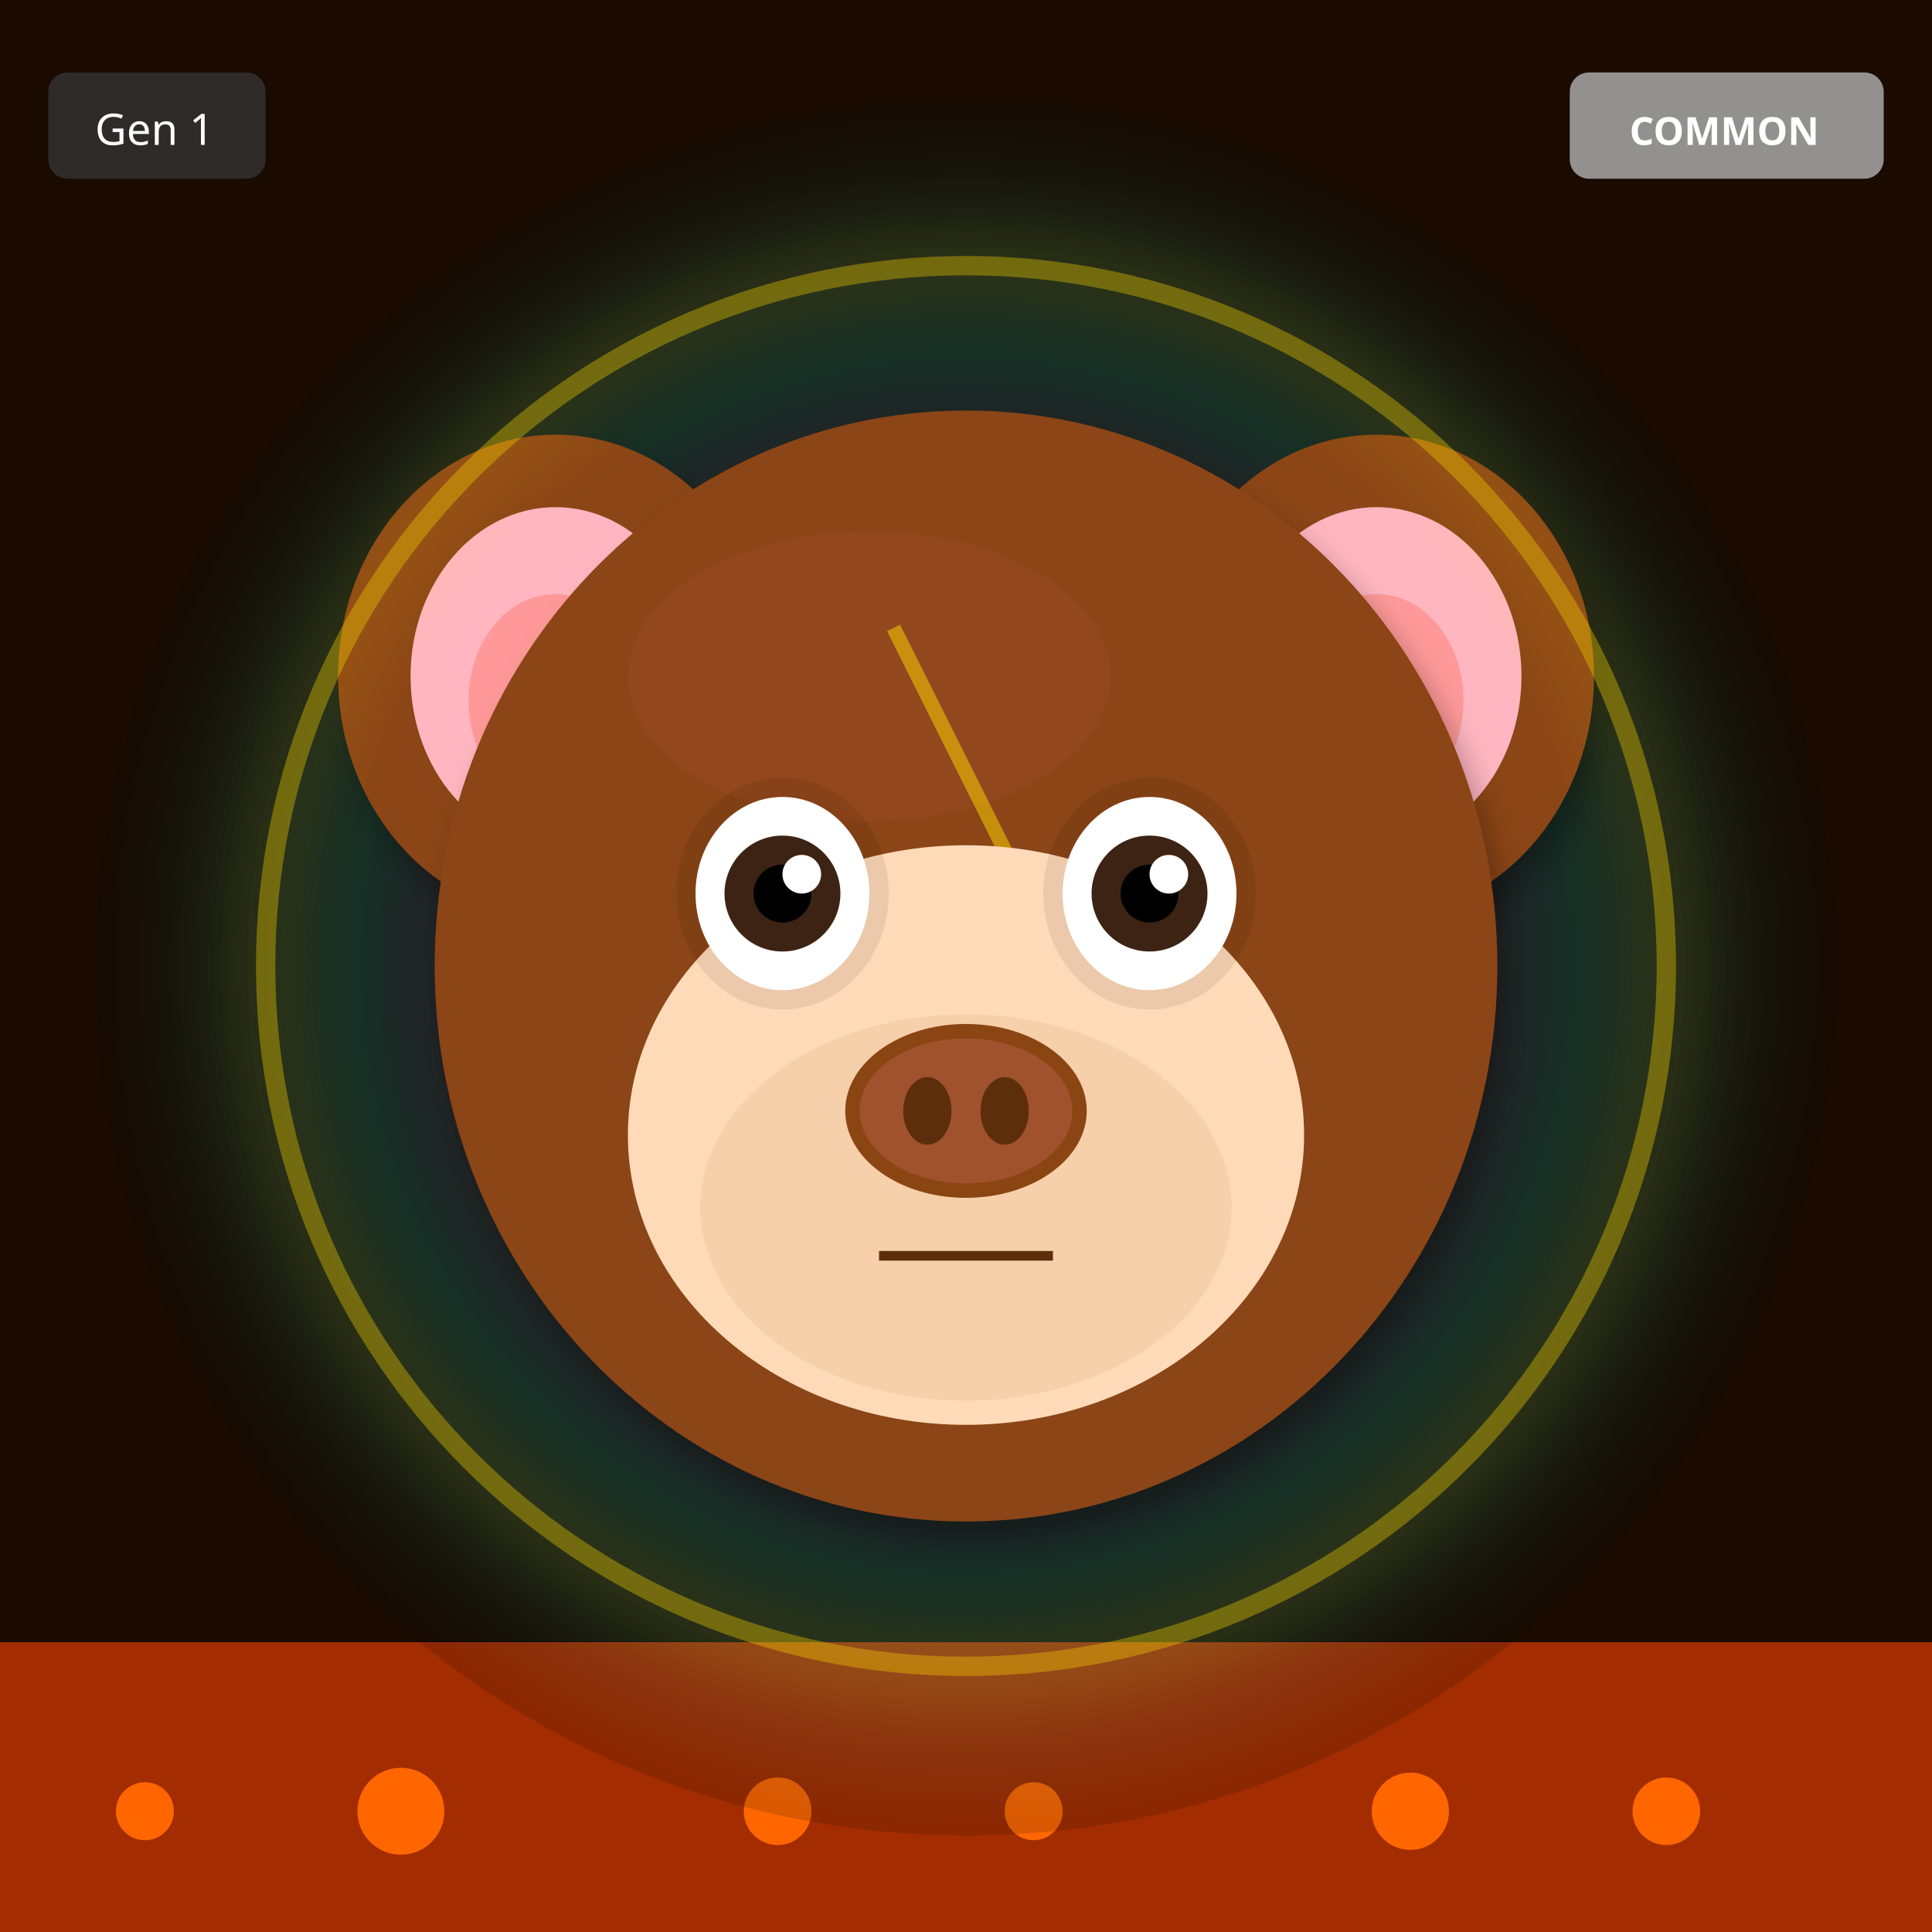
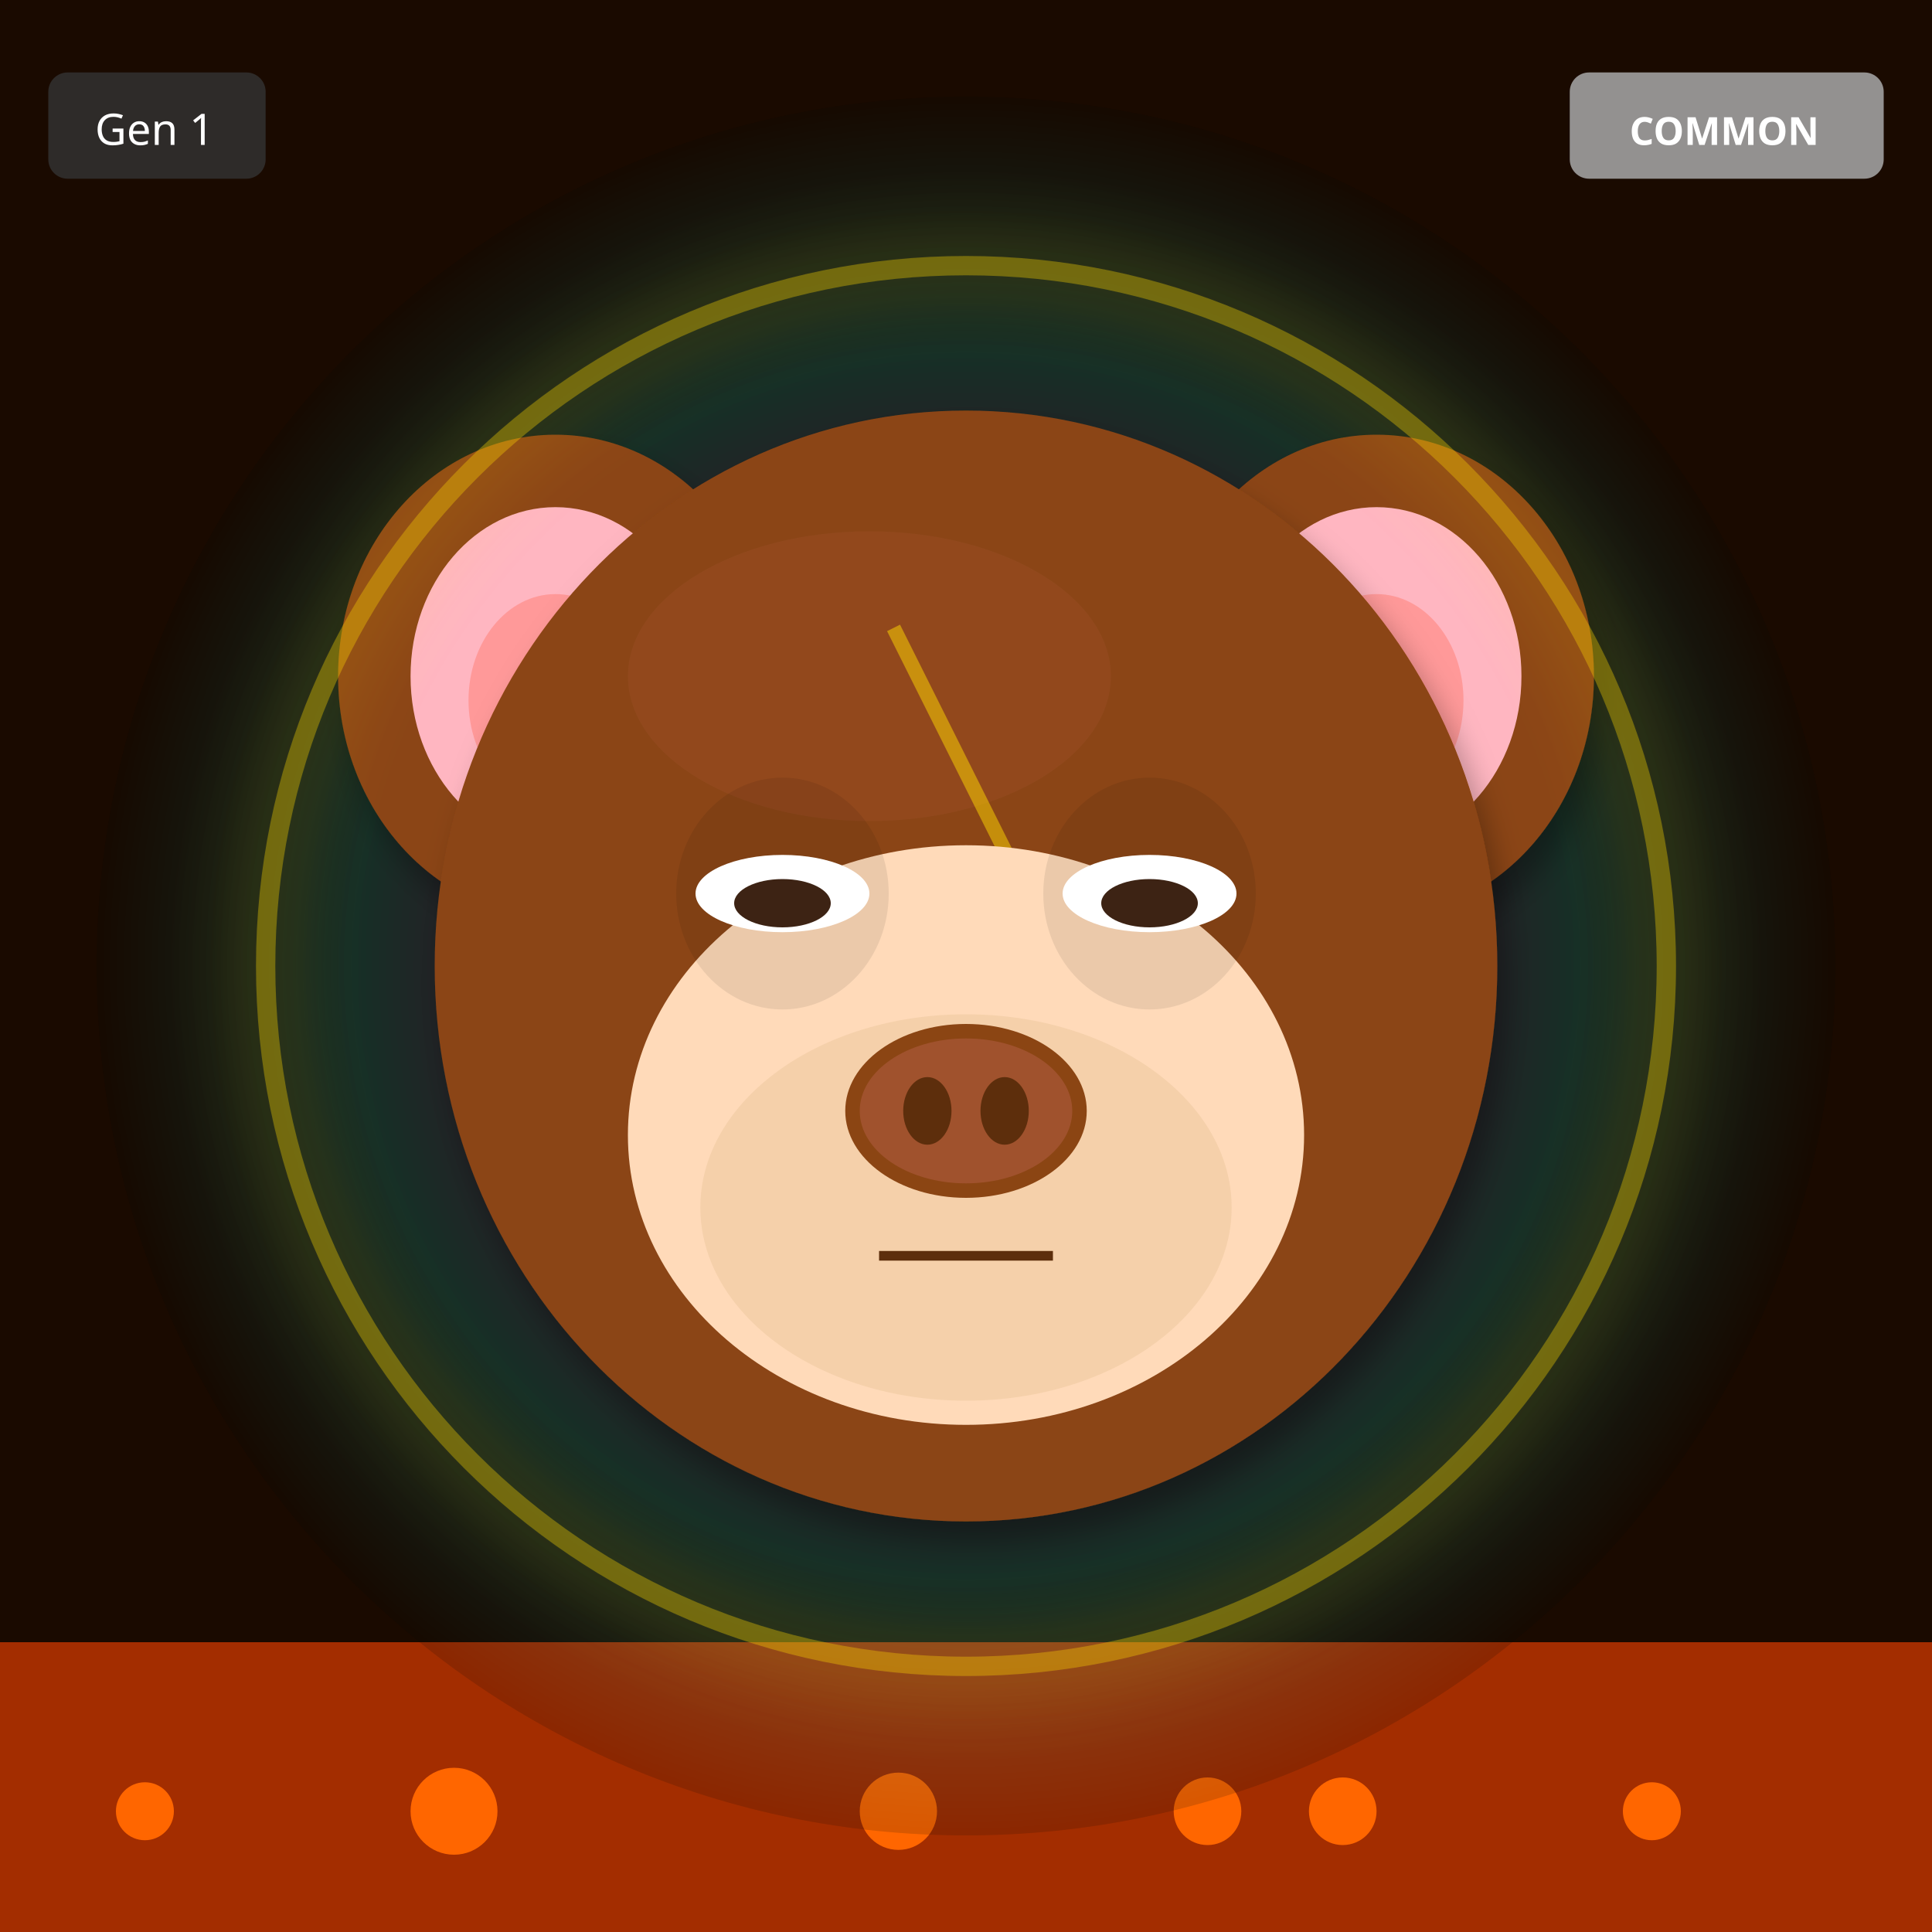
<svg xmlns="http://www.w3.org/2000/svg" width="400" height="400" viewBox="0 0 400 400">
  <defs>
    <filter id="shadow" x="-20%" y="-20%" width="140%" height="140%">
      <feDropShadow dx="2" dy="4" stdDeviation="3" flood-opacity="0.3" />
    </filter>
    <filter id="glow" x="-50%" y="-50%" width="200%" height="200%">
      <feGaussianBlur stdDeviation="8" result="blur" />
      <feMerge>
        <feMergeNode in="blur" />
        <feMergeNode in="SourceGraphic" />
      </feMerge>
    </filter>
    <linearGradient id="rainbow-body" x1="0%" y1="0%" x2="100%" y2="100%">
      <stop offset="0%" stop-color="#FF6B6B" />
      <stop offset="25%" stop-color="#FFE66D" />
      <stop offset="50%" stop-color="#4ECDC4" />
      <stop offset="75%" stop-color="#45B7D1" />
      <stop offset="100%" stop-color="#DDA0DD" />
    </linearGradient>
    <radialGradient id="galaxy-body" cx="30%" cy="30%">
      <stop offset="0%" stop-color="#E6E6FA" />
      <stop offset="50%" stop-color="#9370DB" />
      <stop offset="100%" stop-color="#1A0033" />
    </radialGradient>
    <linearGradient id="holo-body" x1="0%" y1="0%" x2="100%" y2="100%">
      <stop offset="0%" stop-color="#FF00FF" />
      <stop offset="50%" stop-color="#00FFFF" />
      <stop offset="100%" stop-color="#FFFF00" />
    </linearGradient>
    <linearGradient id="sky-gradient" x1="0%" y1="0%" x2="0%" y2="100%">
      <stop offset="0%" stop-color="#87CEEB" />
      <stop offset="100%" stop-color="#E0F4FF" />
    </linearGradient>
    <linearGradient id="grass-gradient" x1="0%" y1="0%" x2="0%" y2="100%">
      <stop offset="0%" stop-color="#90EE90" />
      <stop offset="100%" stop-color="#228B22" />
    </linearGradient>
    <linearGradient id="sunset-gradient" x1="0%" y1="0%" x2="0%" y2="100%">
      <stop offset="0%" stop-color="#FF6B6B" />
      <stop offset="50%" stop-color="#FFE66D" />
      <stop offset="100%" stop-color="#4ECDC4" />
    </linearGradient>
    <linearGradient id="aurora-gradient" x1="0%" y1="0%" x2="100%" y2="100%">
      <stop offset="0%" stop-color="#0D1B2A" />
      <stop offset="30%" stop-color="#00FF7F" />
      <stop offset="70%" stop-color="#FF00FF" />
      <stop offset="100%" stop-color="#0D1B2A" />
    </linearGradient>
    <radialGradient id="multiverse-gradient" cx="50%" cy="50%">
      <stop offset="0%" stop-color="#FFD700" />
      <stop offset="40%" stop-color="#FF00FF" />
      <stop offset="70%" stop-color="#00FFFF" />
      <stop offset="100%" stop-color="#000" />
    </radialGradient>
    <linearGradient id="rift-gradient" x1="0%" y1="0%" x2="100%" y2="100%">
      <stop offset="0%" stop-color="#000" />
      <stop offset="30%" stop-color="#9400D3" />
      <stop offset="50%" stop-color="#00FFFF" />
      <stop offset="70%" stop-color="#9400D3" />
      <stop offset="100%" stop-color="#000" />
    </linearGradient>
    <linearGradient id="heaven-gradient" x1="0%" y1="0%" x2="0%" y2="100%">
      <stop offset="0%" stop-color="#FFF" />
      <stop offset="50%" stop-color="#FFD700" stop-opacity="0.3" />
      <stop offset="100%" stop-color="#F0F8FF" />
    </linearGradient>
    <clipPath id="head-clip">
      <ellipse cx="200" cy="200" rx="110" ry="115" />
    </clipPath>
  </defs>
  <rect width="400" height="400" fill="#1A0A00" />
  <rect x="0" y="340" width="400" height="60" fill="#FF4500" opacity="0.6" />
  <circle cx="30" cy="375" r="6" fill="#FF6600" />
-   <circle cx="161" cy="375" r="7" fill="#FF6600" />
-   <circle cx="292" cy="375" r="8" fill="#FF6600" />
-   <circle cx="83" cy="375" r="9" fill="#FF6600" />
-   <circle cx="214" cy="375" r="6" fill="#FF6600" />
-   <circle cx="345" cy="375" r="7" fill="#FF6600" />
+   <circle cx="278" cy="375" r="7" fill="#FF6600" />
+   <circle cx="186" cy="375" r="8" fill="#FF6600" />
+   <circle cx="94" cy="375" r="9" fill="#FF6600" />
+   <circle cx="342" cy="375" r="6" fill="#FF6600" />
+   <circle cx="250" cy="375" r="7" fill="#FF6600" />
  <circle cx="200" cy="200" r="180" fill="url(#multiverse-gradient)" opacity="0.15" />
  <ellipse cx="115" cy="140" rx="45" ry="50" fill="#8B4513" filter="url(#shadow)" />
  <ellipse cx="115" cy="140" rx="30" ry="35" fill="#FFB6C1" />
  <ellipse cx="115" cy="145" rx="18" ry="22" fill="#FF9999" />
  <ellipse cx="285" cy="140" rx="45" ry="50" fill="#8B4513" filter="url(#shadow)" />
  <ellipse cx="285" cy="140" rx="30" ry="35" fill="#FFB6C1" />
  <ellipse cx="285" cy="145" rx="18" ry="22" fill="#FF9999" />
  <ellipse cx="200" cy="200" rx="110" ry="115" fill="#8B4513" filter="url(#shadow)" />
  <ellipse cx="180" cy="140" rx="50" ry="30" fill="#A0522D" opacity="0.3" />
  <g clip-path="url(#head-clip)">
    <path d="M185 130 L215 190 L200 190 L230 250" stroke="#FFD700" stroke-width="3" fill="none" opacity="0.5" />
  </g>
  <ellipse cx="200" cy="235" rx="70" ry="60" fill="#FFDAB9" />
  <ellipse cx="200" cy="250" rx="55" ry="40" fill="#DEB887" opacity="0.3" />
  <ellipse cx="162" cy="185" rx="22" ry="24" fill="#000" opacity="0.08" />
  <ellipse cx="238" cy="185" rx="22" ry="24" fill="#000" opacity="0.08" />
-   <ellipse cx="162" cy="185" rx="18" ry="20" fill="white" />
-   <circle cx="162" cy="185" r="12" fill="#3D2314" />
-   <circle cx="162" cy="185" r="6" fill="#000" />
-   <circle cx="166" cy="181" r="4" fill="white" />
-   <ellipse cx="238" cy="185" rx="18" ry="20" fill="white" />
-   <circle cx="238" cy="185" r="12" fill="#3D2314" />
-   <circle cx="238" cy="185" r="6" fill="#000" />
-   <circle cx="242" cy="181" r="4" fill="white" />
+   <ellipse cx="162" cy="185" rx="18" ry="8" fill="white" />
+   <ellipse cx="162" cy="187" rx="10" ry="5" fill="#3D2314" />
+   <ellipse cx="238" cy="185" rx="18" ry="8" fill="white" />
+   <ellipse cx="238" cy="187" rx="10" ry="5" fill="#3D2314" />
  <g>
    <ellipse cx="200" cy="230" rx="25" ry="18" fill="#8B4513" />
    <ellipse cx="200" cy="230" rx="22" ry="15" fill="#A0522D" />
    <ellipse cx="192" cy="230" rx="5" ry="7" fill="#5D2E0C" />
    <ellipse cx="208" cy="230" rx="5" ry="7" fill="#5D2E0C" />
  </g>
  <line x1="182" y1="260" x2="218" y2="260" stroke="#5D2E0C" stroke-width="2" />
  <circle cx="200" cy="200" r="145" fill="none" stroke="#FFD700" stroke-width="4" opacity="0.4" filter="url(#glow)" />
  <g transform="translate(325, 15)">
    <rect width="65" height="22" rx="4" fill="#A0A0A0" opacity="0.9" />
    <text x="32" y="15" font-size="8" fill="#FFF" text-anchor="middle" font-family="sans-serif" font-weight="bold">COMMON</text>
  </g>
  <g transform="translate(10, 15)">
    <rect width="45" height="22" rx="4" fill="#333" opacity="0.8" />
    <text x="22" y="15" font-size="9" fill="#FFF" text-anchor="middle" font-family="sans-serif">Gen 1</text>
  </g>
</svg>
